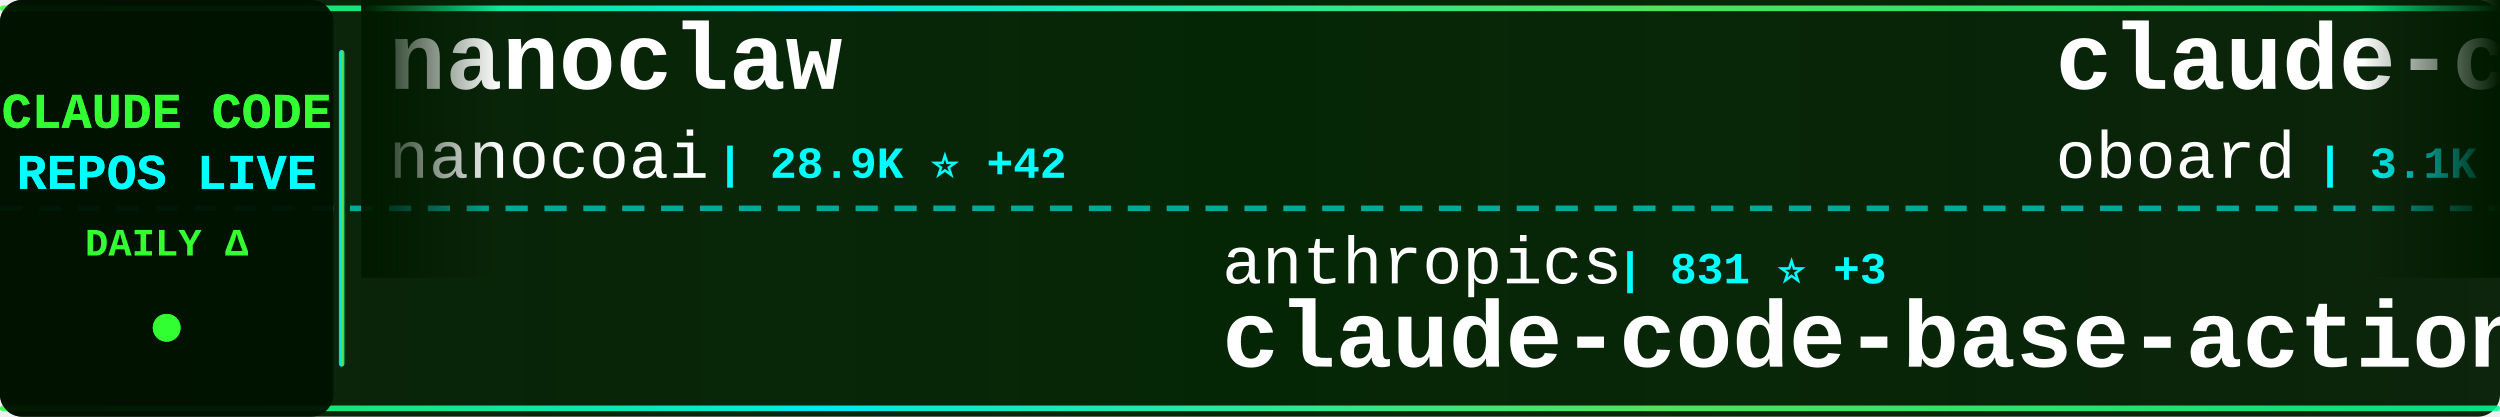
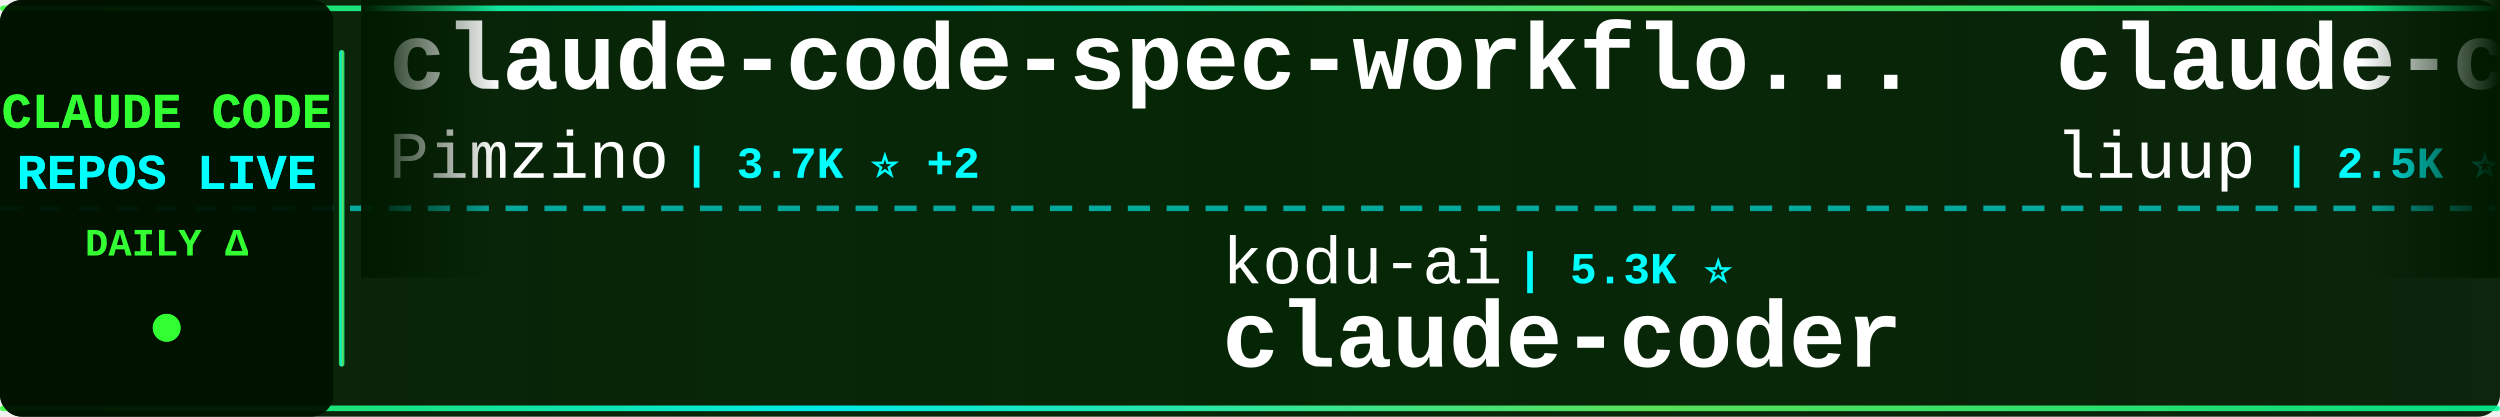
<svg xmlns="http://www.w3.org/2000/svg" width="900" height="150">
  <defs>
    <linearGradient id="tickerBg" x1="0%" y1="0%" x2="100%" y2="0%">
      <stop offset="0%" style="stop-color:#001a00;stop-opacity:0.95" />
      <stop offset="50%" style="stop-color:#002200;stop-opacity:0.98" />
      <stop offset="100%" style="stop-color:#001a00;stop-opacity:0.95" />
    </linearGradient>
    <linearGradient id="borderGrad" x1="0%" y1="0%" x2="100%" y2="0%">
      <stop offset="0%" style="stop-color:#33ff33;stop-opacity:0.85">
        <animate attributeName="stop-opacity" values="0.85;1;0.85" dur="2s" repeatCount="indefinite" />
      </stop>
      <stop offset="33%" style="stop-color:#00ffff;stop-opacity:0.9">
        <animate attributeName="stop-opacity" values="0.9;1;0.9" dur="2.2s" repeatCount="indefinite" />
      </stop>
      <stop offset="66%" style="stop-color:#66ff66;stop-opacity:0.85">
        <animate attributeName="stop-opacity" values="0.85;1;0.85" dur="1.8s" repeatCount="indefinite" />
      </stop>
      <stop offset="100%" style="stop-color:#00ff99;stop-opacity:0.85">
        <animate attributeName="stop-opacity" values="0.85;1;0.85" dur="2s" repeatCount="indefinite" />
      </stop>
    </linearGradient>
    <filter id="textGlow">
      <feGaussianBlur stdDeviation="0.1" result="coloredBlur" />
      <feMerge>
        <feMergeNode in="coloredBlur" />
        <feMergeNode in="SourceGraphic" />
      </feMerge>
    </filter>
    <filter id="metricGlow">
      <feGaussianBlur stdDeviation="0.2" result="coloredBlur" />
      <feMerge>
        <feMergeNode in="coloredBlur" />
        <feMergeNode in="SourceGraphic" />
      </feMerge>
    </filter>
    <linearGradient id="leftFade" x1="0%" y1="0%" x2="100%" y2="0%">
      <stop offset="0%" style="stop-color:#001a00;stop-opacity:1" />
      <stop offset="100%" style="stop-color:#001a00;stop-opacity:0" />
    </linearGradient>
    <linearGradient id="rightFade" x1="0%" y1="0%" x2="100%" y2="0%">
      <stop offset="0%" style="stop-color:#001a00;stop-opacity:0" />
      <stop offset="100%" style="stop-color:#001a00;stop-opacity:1" />
    </linearGradient>
  </defs>
  <rect width="900" height="150" fill="url(#tickerBg)" rx="8" />
  <rect x="0" y="2" width="900" height="2" fill="url(#borderGrad)" rx="1" />
  <rect x="0" y="146" width="900" height="2" fill="url(#borderGrad)" rx="1" />
  <line x1="0" y1="75" x2="900" y2="75" stroke="#00ffff" stroke-width="2" stroke-dasharray="8 6" opacity="0.6" />
  <rect x="0" y="0" width="120" height="150" fill="#001100" opacity="0.95" rx="8" />
  <text x="60" y="46" font-family="'Courier New', monospace" font-size="18" font-weight="bold" fill="#33ff33" text-anchor="middle" filter="url(#textGlow)">
    CLAUDE CODE
  </text>
  <text x="60" y="68" font-family="'Courier New', monospace" font-size="18" font-weight="bold" fill="#00ffff" text-anchor="middle" filter="url(#textGlow)">
    REPOS LIVE
  </text>
  <text x="60" y="92" font-family="'Courier New', monospace" font-size="14" font-weight="bold" fill="#33ff33" text-anchor="middle">
    DAILY Δ
  </text>
  <circle cx="60" cy="118" r="5" fill="#33ff33" filter="url(#metricGlow)">
    <animate attributeName="r" values="4;6;4" dur="1.5s" repeatCount="indefinite" />
    <animate attributeName="opacity" values="0.6;1;0.6" dur="1.5s" repeatCount="indefinite" />
  </circle>
  <rect x="122" y="18" width="2" height="114" fill="url(#borderGrad)" rx="1" />
  <clipPath id="tickerClip">
    <rect x="130" y="0" width="770" height="150" />
  </clipPath>
  <g clip-path="url(#tickerClip)">
    <g id="tickerItems">
      <animateTransform attributeName="transform" attributeType="XML" type="translate" from="0 0" to="-3000 0" dur="54s" repeatCount="indefinite" />
      <g transform="translate(0, 0)">
-         <text x="140" y="32" font-family="'Courier New', monospace" font-size="34" font-weight="bold" fill="#ffffff">nanoclaw</text>
-         <text x="140" y="64" font-family="'Courier New', monospace" font-size="24" font-weight="normal" fill="#ffffff" opacity="1.0">nanocoai</text>
-         <text x="258" y="64" font-family="'Courier New', monospace" font-size="16" font-weight="bold" fill="#00ffff"> | 28.9K ⭐ +42</text>
+         <text x="140" y="32" font-family="'Courier New', monospace" font-size="34" font-weight="bold" fill="#ffffff">claude-code-spec-workflo...</text>
+         <text x="140" y="64" font-family="'Courier New', monospace" font-size="24" font-weight="normal" fill="#ffffff" opacity="1.0">Pimzino</text>
+         <text x="246" y="64" font-family="'Courier New', monospace" font-size="16" font-weight="bold" fill="#00ffff"> | 3.7K ⭐ +2</text>
      </g>
      <g transform="translate(300, 0)">
-         <text x="140" y="102" font-family="'Courier New', monospace" font-size="24" font-weight="normal" fill="#ffffff" opacity="1.0">anthropics</text>
-         <text x="282" y="102" font-family="'Courier New', monospace" font-size="16" font-weight="bold" fill="#00ffff"> | 831 ⭐ +3</text>
-         <text x="140" y="132" font-family="'Courier New', monospace" font-size="34" font-weight="bold" fill="#ffffff">claude-code-base-action</text>
+         <text x="140" y="102" font-family="'Courier New', monospace" font-size="24" font-weight="normal" fill="#ffffff" opacity="1.0">kodu-ai</text>
+         <text x="246" y="102" font-family="'Courier New', monospace" font-size="16" font-weight="bold" fill="#00ffff"> | 5.3K ⭐</text>
+         <text x="140" y="132" font-family="'Courier New', monospace" font-size="34" font-weight="bold" fill="#ffffff">claude-coder</text>
      </g>
      <g transform="translate(600, 0)">
-         <text x="140" y="32" font-family="'Courier New', monospace" font-size="34" font-weight="bold" fill="#ffffff">claude-code-rev</text>
-         <text x="140" y="64" font-family="'Courier New', monospace" font-size="24" font-weight="normal" fill="#ffffff" opacity="1.0">oboard</text>
-         <text x="234" y="64" font-family="'Courier New', monospace" font-size="16" font-weight="bold" fill="#00ffff"> | 3.1K ⭐ +1</text>
+         <text x="140" y="32" font-family="'Courier New', monospace" font-size="34" font-weight="bold" fill="#ffffff">claude-code-analysis</text>
+         <text x="140" y="64" font-family="'Courier New', monospace" font-size="24" font-weight="normal" fill="#ffffff" opacity="1.0">liuup</text>
+         <text x="222" y="64" font-family="'Courier New', monospace" font-size="16" font-weight="bold" fill="#00ffff"> | 2.5K ⭐ +22</text>
      </g>
      <g transform="translate(900, 0)">
-         <text x="140" y="102" font-family="'Courier New', monospace" font-size="24" font-weight="normal" fill="#ffffff" opacity="1.0">Hyper66666</text>
-         <text x="282" y="102" font-family="'Courier New', monospace" font-size="16" font-weight="bold" fill="#00ffff"> | 214 ⭐</text>
-         <text x="140" y="132" font-family="'Courier New', monospace" font-size="34" font-weight="bold" fill="#ffffff">claude-code-sourcemap</text>
+         <text x="140" y="102" font-family="'Courier New', monospace" font-size="24" font-weight="normal" fill="#ffffff" opacity="1.0">davila7</text>
+         <text x="246" y="102" font-family="'Courier New', monospace" font-size="16" font-weight="bold" fill="#00ffff"> | 27.3K ⭐ +34</text>
+         <text x="140" y="132" font-family="'Courier New', monospace" font-size="34" font-weight="bold" fill="#ffffff">claude-code-templates</text>
      </g>
      <g transform="translate(1200, 0)">
-         <text x="140" y="32" font-family="'Courier New', monospace" font-size="34" font-weight="bold" fill="#ffffff">Claude-Code-Game-Studios</text>
-         <text x="140" y="64" font-family="'Courier New', monospace" font-size="24" font-weight="normal" fill="#ffffff" opacity="1.0">Donchitos</text>
-         <text x="270" y="64" font-family="'Courier New', monospace" font-size="16" font-weight="bold" fill="#00ffff"> | 19.0K ⭐ +170</text>
+         <text x="140" y="32" font-family="'Courier New', monospace" font-size="34" font-weight="bold" fill="#ffffff">claude-code-local</text>
+         <text x="140" y="64" font-family="'Courier New', monospace" font-size="24" font-weight="normal" fill="#ffffff" opacity="1.0">nicedreamzapp</text>
+         <text x="318" y="64" font-family="'Courier New', monospace" font-size="16" font-weight="bold" fill="#00ffff"> | 2.6K ⭐ +2</text>
      </g>
      <g transform="translate(1500, 0)">
-         <text x="140" y="102" font-family="'Courier New', monospace" font-size="24" font-weight="normal" fill="#ffffff" opacity="1.0">FlorianBruniaux</text>
-         <text x="342" y="102" font-family="'Courier New', monospace" font-size="16" font-weight="bold" fill="#00ffff"> | 4.4K ⭐ +18</text>
-         <text x="140" y="132" font-family="'Courier New', monospace" font-size="34" font-weight="bold" fill="#ffffff">claude-code-ultimate-gui...</text>
+         <text x="140" y="102" font-family="'Courier New', monospace" font-size="24" font-weight="normal" fill="#ffffff" opacity="1.0">LING71671</text>
+         <text x="270" y="102" font-family="'Courier New', monospace" font-size="16" font-weight="bold" fill="#00ffff"> | 836 ⭐ +5</text>
+         <text x="140" y="132" font-family="'Courier New', monospace" font-size="34" font-weight="bold" fill="#ffffff">Open-ClaudeCode</text>
      </g>
      <g transform="translate(1800, 0)">
-         <text x="140" y="32" font-family="'Courier New', monospace" font-size="34" font-weight="bold" fill="#ffffff">claude-code-book</text>
-         <text x="140" y="64" font-family="'Courier New', monospace" font-size="24" font-weight="normal" fill="#ffffff" opacity="1.0">lintsinghua</text>
-         <text x="294" y="64" font-family="'Courier New', monospace" font-size="16" font-weight="bold" fill="#00ffff"> | 3.3K ⭐ +9</text>
+         <text x="140" y="32" font-family="'Courier New', monospace" font-size="34" font-weight="bold" fill="#ffffff">claude-code-sourcemap</text>
+         <text x="140" y="64" font-family="'Courier New', monospace" font-size="24" font-weight="normal" fill="#ffffff" opacity="1.0">Hyper66666</text>
+         <text x="282" y="64" font-family="'Courier New', monospace" font-size="16" font-weight="bold" fill="#00ffff"> | 214 ⭐</text>
      </g>
      <g transform="translate(2100, 0)">
-         <text x="140" y="102" font-family="'Courier New', monospace" font-size="24" font-weight="normal" fill="#ffffff" opacity="1.0">RichardAtCT</text>
-         <text x="294" y="102" font-family="'Courier New', monospace" font-size="16" font-weight="bold" fill="#00ffff"> | 2.6K ⭐ +1</text>
-         <text x="140" y="132" font-family="'Courier New', monospace" font-size="34" font-weight="bold" fill="#ffffff">claude-code-telegram</text>
+         <text x="140" y="102" font-family="'Courier New', monospace" font-size="24" font-weight="normal" fill="#ffffff" opacity="1.0">wanshuiyin</text>
+         <text x="282" y="102" font-family="'Courier New', monospace" font-size="16" font-weight="bold" fill="#00ffff"> | 9.6K ⭐ +125</text>
+         <text x="140" y="132" font-family="'Courier New', monospace" font-size="34" font-weight="bold" fill="#ffffff">Auto-claude-code-researc...</text>
      </g>
      <g transform="translate(2400, 0)">
-         <text x="140" y="32" font-family="'Courier New', monospace" font-size="34" font-weight="bold" fill="#ffffff">claude-code-tudou</text>
-         <text x="140" y="64" font-family="'Courier New', monospace" font-size="24" font-weight="normal" fill="#ffffff" opacity="1.0">AICoderTudou</text>
-         <text x="306" y="64" font-family="'Courier New', monospace" font-size="16" font-weight="bold" fill="#00ffff"> | 501 ⭐</text>
+         <text x="140" y="32" font-family="'Courier New', monospace" font-size="34" font-weight="bold" fill="#ffffff">ClaudeCode</text>
+         <text x="140" y="64" font-family="'Courier New', monospace" font-size="24" font-weight="normal" fill="#ffffff" opacity="1.0">guanshan</text>
+         <text x="258" y="64" font-family="'Courier New', monospace" font-size="16" font-weight="bold" fill="#00ffff"> | 59 ⭐</text>
      </g>
      <g transform="translate(2700, 0)">
-         <text x="140" y="102" font-family="'Courier New', monospace" font-size="24" font-weight="normal" fill="#ffffff" opacity="1.0">zebbern</text>
-         <text x="246" y="102" font-family="'Courier New', monospace" font-size="16" font-weight="bold" fill="#00ffff"> | 4.1K ⭐ +1</text>
-         <text x="140" y="132" font-family="'Courier New', monospace" font-size="34" font-weight="bold" fill="#ffffff">claude-code-guide</text>
+         <text x="140" y="102" font-family="'Courier New', monospace" font-size="24" font-weight="normal" fill="#ffffff" opacity="1.0">ykdojo</text>
+         <text x="234" y="102" font-family="'Courier New', monospace" font-size="16" font-weight="bold" fill="#00ffff"> | 8.3K ⭐ +22</text>
+         <text x="140" y="132" font-family="'Courier New', monospace" font-size="34" font-weight="bold" fill="#ffffff">claude-code-tips</text>
      </g>
      <g transform="translate(3000, 0)">
-         <text x="140" y="32" font-family="'Courier New', monospace" font-size="34" font-weight="bold" fill="#ffffff">nanoclaw</text>
-         <text x="140" y="64" font-family="'Courier New', monospace" font-size="24" font-weight="normal" fill="#ffffff" opacity="1.0">nanocoai</text>
-         <text x="258" y="64" font-family="'Courier New', monospace" font-size="16" font-weight="bold" fill="#00ffff"> | 28.9K ⭐ +42</text>
+         <text x="140" y="32" font-family="'Courier New', monospace" font-size="34" font-weight="bold" fill="#ffffff">claude-code-spec-workflo...</text>
+         <text x="140" y="64" font-family="'Courier New', monospace" font-size="24" font-weight="normal" fill="#ffffff" opacity="1.0">Pimzino</text>
+         <text x="246" y="64" font-family="'Courier New', monospace" font-size="16" font-weight="bold" fill="#00ffff"> | 3.7K ⭐ +2</text>
      </g>
      <g transform="translate(3300, 0)">
-         <text x="140" y="102" font-family="'Courier New', monospace" font-size="24" font-weight="normal" fill="#ffffff" opacity="1.0">anthropics</text>
-         <text x="282" y="102" font-family="'Courier New', monospace" font-size="16" font-weight="bold" fill="#00ffff"> | 831 ⭐ +3</text>
-         <text x="140" y="132" font-family="'Courier New', monospace" font-size="34" font-weight="bold" fill="#ffffff">claude-code-base-action</text>
+         <text x="140" y="102" font-family="'Courier New', monospace" font-size="24" font-weight="normal" fill="#ffffff" opacity="1.0">kodu-ai</text>
+         <text x="246" y="102" font-family="'Courier New', monospace" font-size="16" font-weight="bold" fill="#00ffff"> | 5.3K ⭐</text>
+         <text x="140" y="132" font-family="'Courier New', monospace" font-size="34" font-weight="bold" fill="#ffffff">claude-coder</text>
      </g>
      <g transform="translate(3600, 0)">
-         <text x="140" y="32" font-family="'Courier New', monospace" font-size="34" font-weight="bold" fill="#ffffff">claude-code-rev</text>
-         <text x="140" y="64" font-family="'Courier New', monospace" font-size="24" font-weight="normal" fill="#ffffff" opacity="1.0">oboard</text>
-         <text x="234" y="64" font-family="'Courier New', monospace" font-size="16" font-weight="bold" fill="#00ffff"> | 3.1K ⭐ +1</text>
+         <text x="140" y="32" font-family="'Courier New', monospace" font-size="34" font-weight="bold" fill="#ffffff">claude-code-analysis</text>
+         <text x="140" y="64" font-family="'Courier New', monospace" font-size="24" font-weight="normal" fill="#ffffff" opacity="1.0">liuup</text>
+         <text x="222" y="64" font-family="'Courier New', monospace" font-size="16" font-weight="bold" fill="#00ffff"> | 2.5K ⭐ +22</text>
      </g>
      <g transform="translate(3900, 0)">
-         <text x="140" y="102" font-family="'Courier New', monospace" font-size="24" font-weight="normal" fill="#ffffff" opacity="1.0">Hyper66666</text>
-         <text x="282" y="102" font-family="'Courier New', monospace" font-size="16" font-weight="bold" fill="#00ffff"> | 214 ⭐</text>
-         <text x="140" y="132" font-family="'Courier New', monospace" font-size="34" font-weight="bold" fill="#ffffff">claude-code-sourcemap</text>
+         <text x="140" y="102" font-family="'Courier New', monospace" font-size="24" font-weight="normal" fill="#ffffff" opacity="1.0">davila7</text>
+         <text x="246" y="102" font-family="'Courier New', monospace" font-size="16" font-weight="bold" fill="#00ffff"> | 27.3K ⭐ +34</text>
+         <text x="140" y="132" font-family="'Courier New', monospace" font-size="34" font-weight="bold" fill="#ffffff">claude-code-templates</text>
      </g>
    </g>
  </g>
  <rect x="130" y="0" width="50" height="100" fill="url(#leftFade)" />
  <rect x="850" y="0" width="50" height="100" fill="url(#rightFade)" />
</svg>
